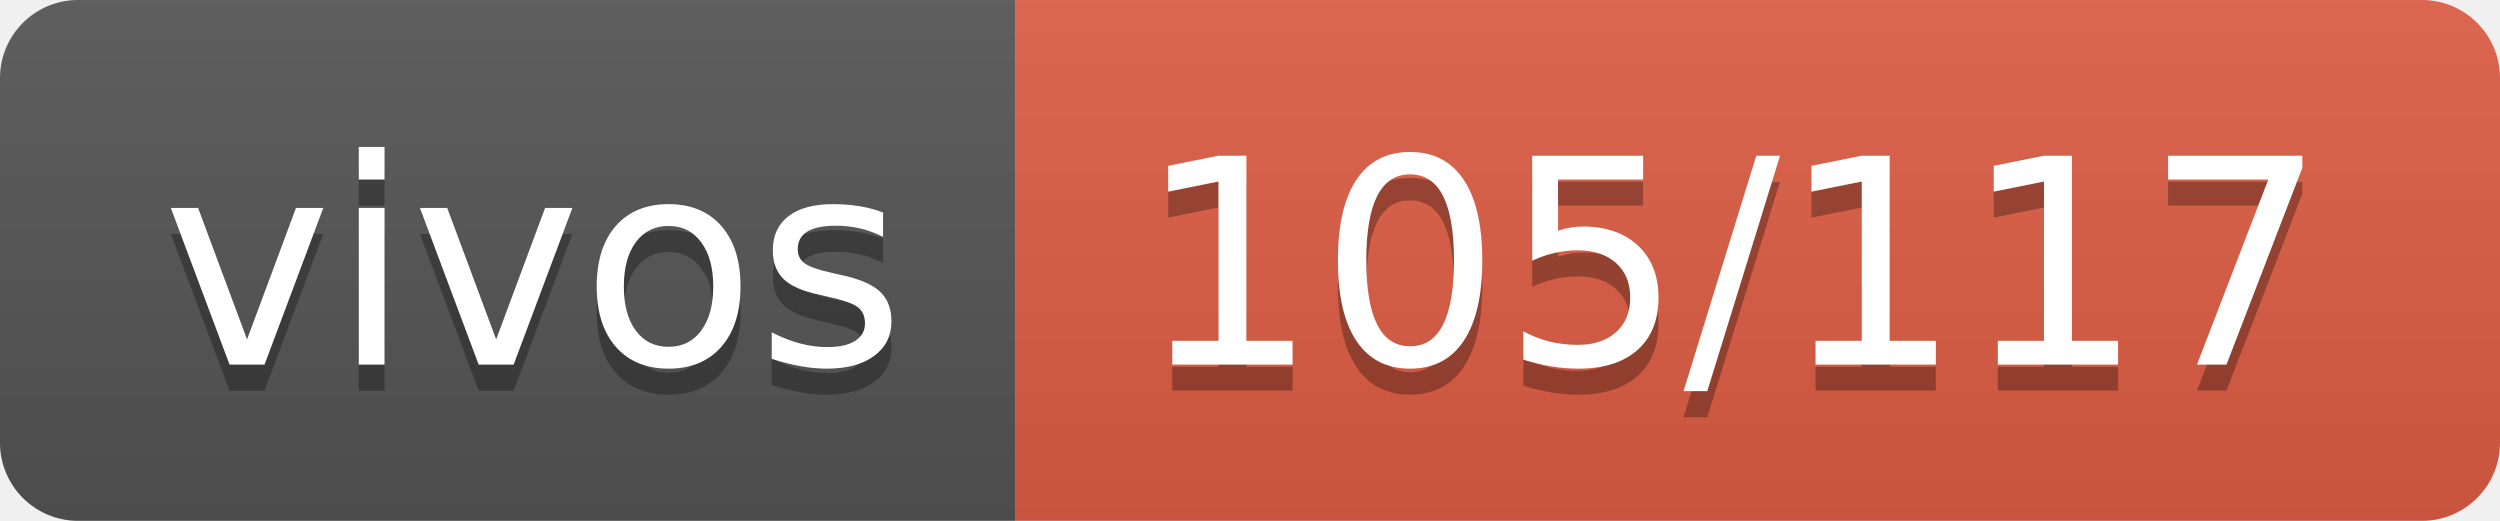
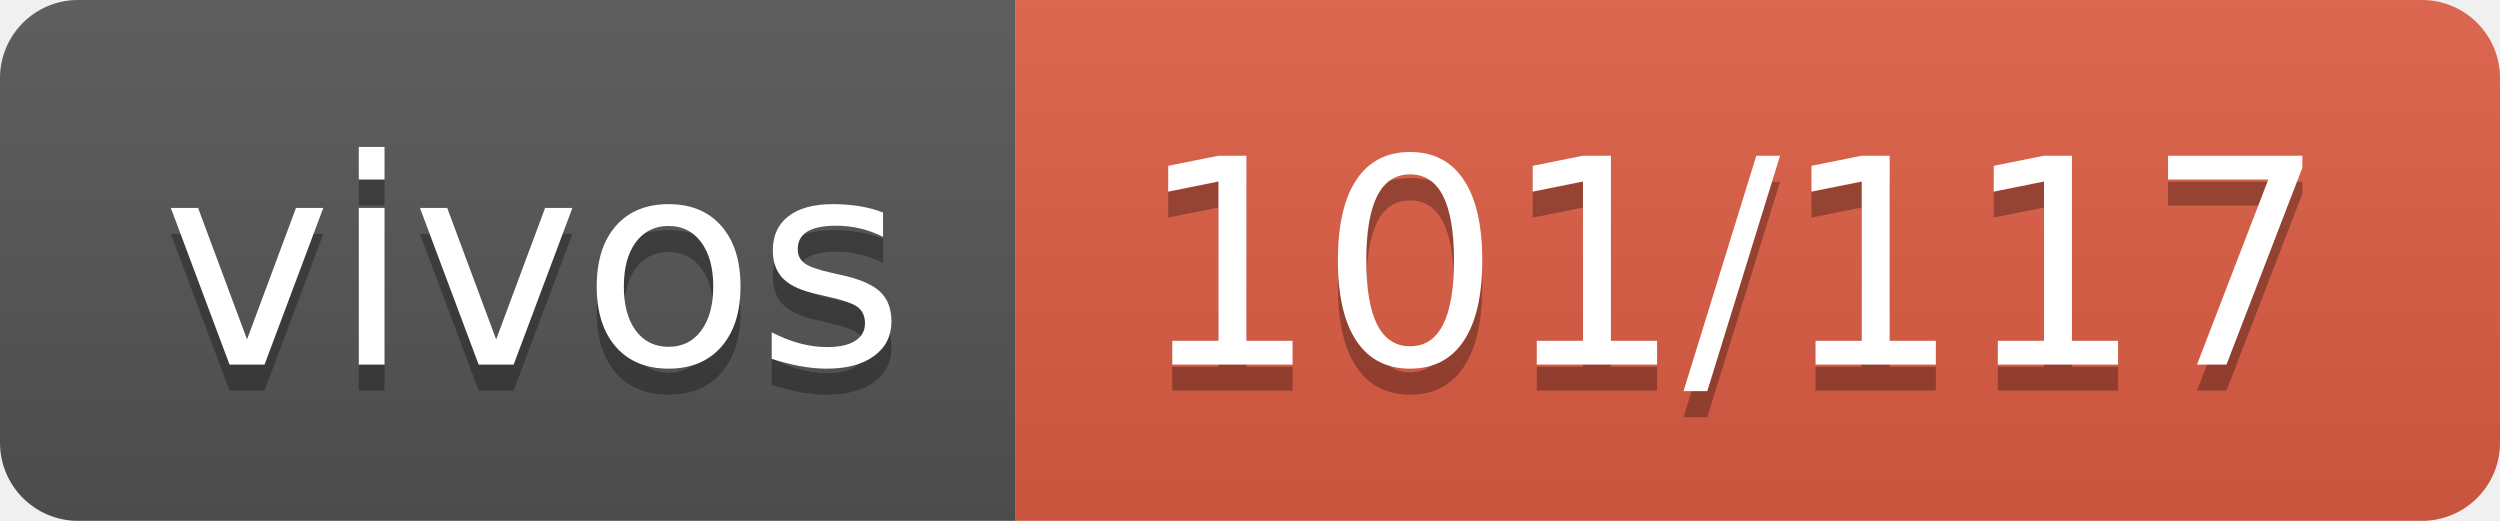
- <svg xmlns="http://www.w3.org/2000/svg" width="96" height="20" role="img" aria-label="vivos: 105/117">
+ <svg xmlns="http://www.w3.org/2000/svg" width="96" height="20" role="img" aria-label="vivos: 101/117">
  <linearGradient id="s" x2="0" y2="100%">
    <stop offset="0" stop-color="#bbb" stop-opacity=".1" />
    <stop offset="1" stop-opacity=".1" />
  </linearGradient>
  <clipPath id="r">
    <rect width="96" height="20" rx="3" fill="#fff" />
  </clipPath>
  <g clip-path="url(#r)">
    <rect width="39" height="20" fill="#555" />
    <rect x="39" width="57" height="20" fill="#e05d44" />
    <rect width="96" height="20" fill="url(#s)" />
  </g>
  <g fill="#fff" text-anchor="middle" font-family="Verdana,Geneva,DejaVu Sans,sans-serif" text-rendering="geometricPrecision" font-size="110">
    <text aria-hidden="true" x="205" y="150" fill="#010101" fill-opacity=".3" transform="scale(.1)" textLength="290">vivos</text>
    <text x="205" y="140" transform="scale(.1)" fill="#fff" textLength="290">vivos</text>
-     <text aria-hidden="true" x="665" y="150" fill="#010101" fill-opacity=".3" transform="scale(.1)" textLength="470">105/117</text>
-     <text x="665" y="140" transform="scale(.1)" fill="#fff" textLength="470">105/117</text>
+     <text aria-hidden="true" x="665" y="150" fill="#010101" fill-opacity=".3" transform="scale(.1)" textLength="470">101/117</text>
+     <text x="665" y="140" transform="scale(.1)" fill="#fff" textLength="470">101/117</text>
  </g>
</svg>
